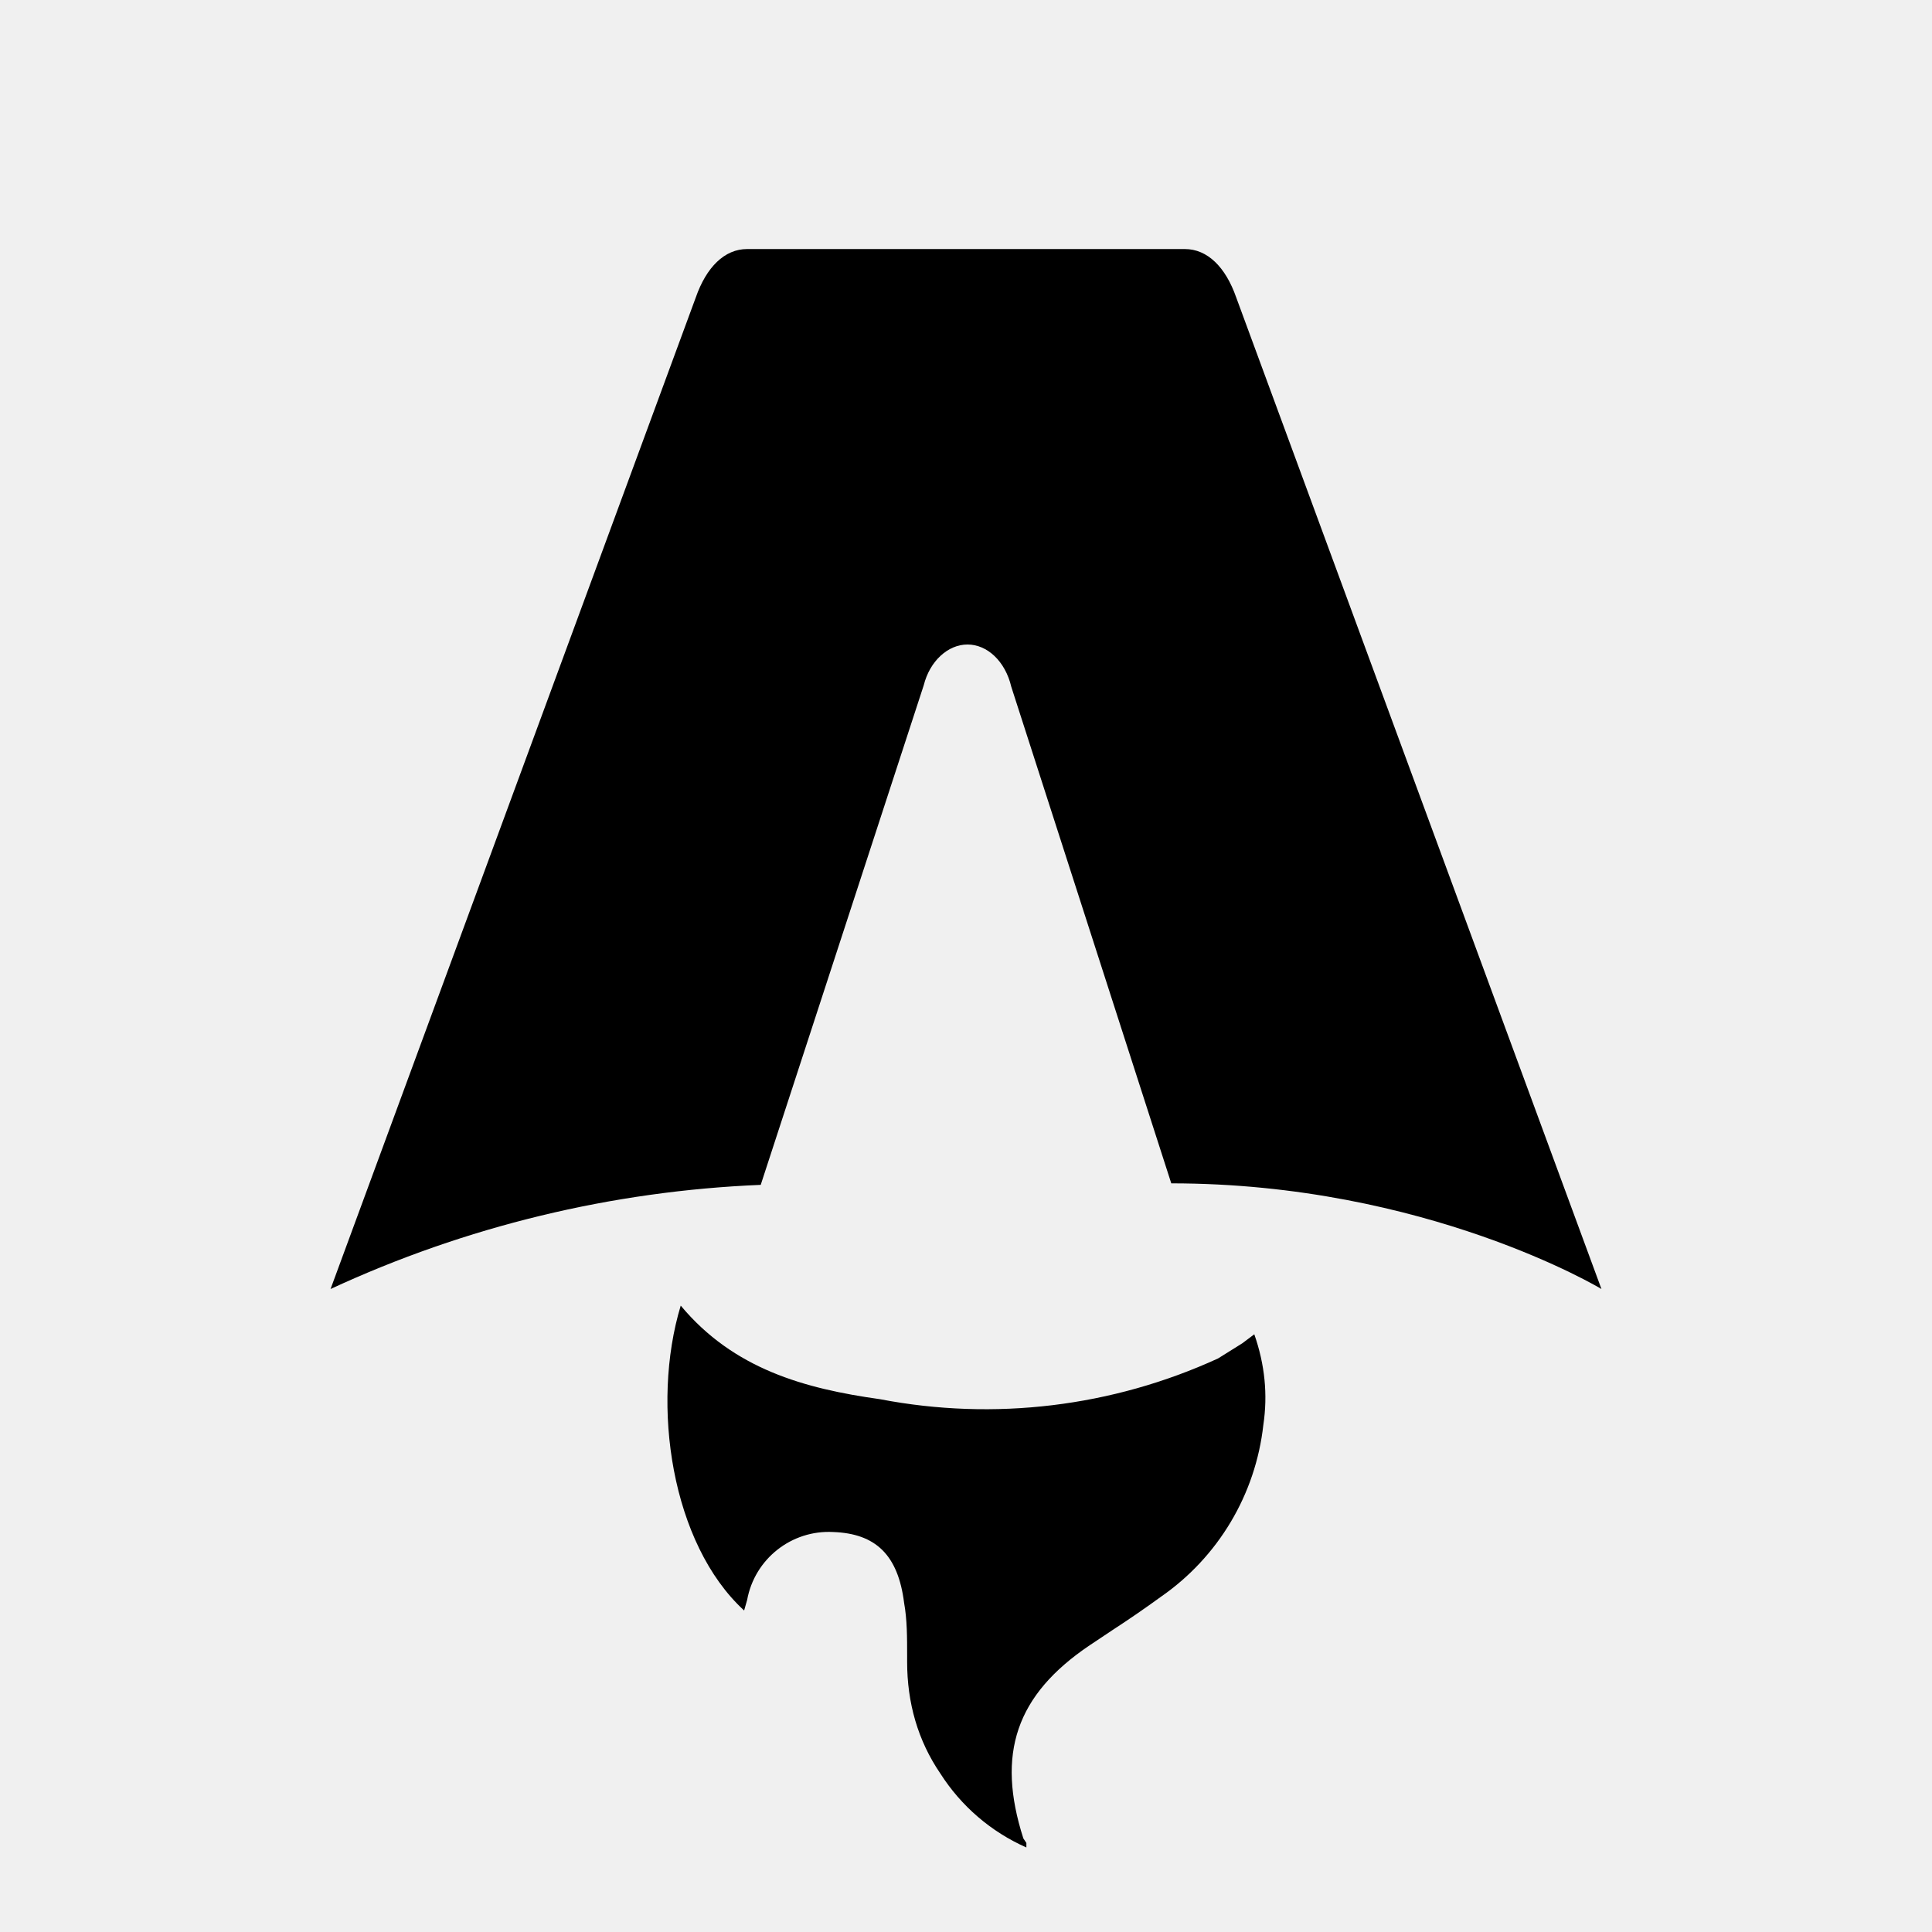
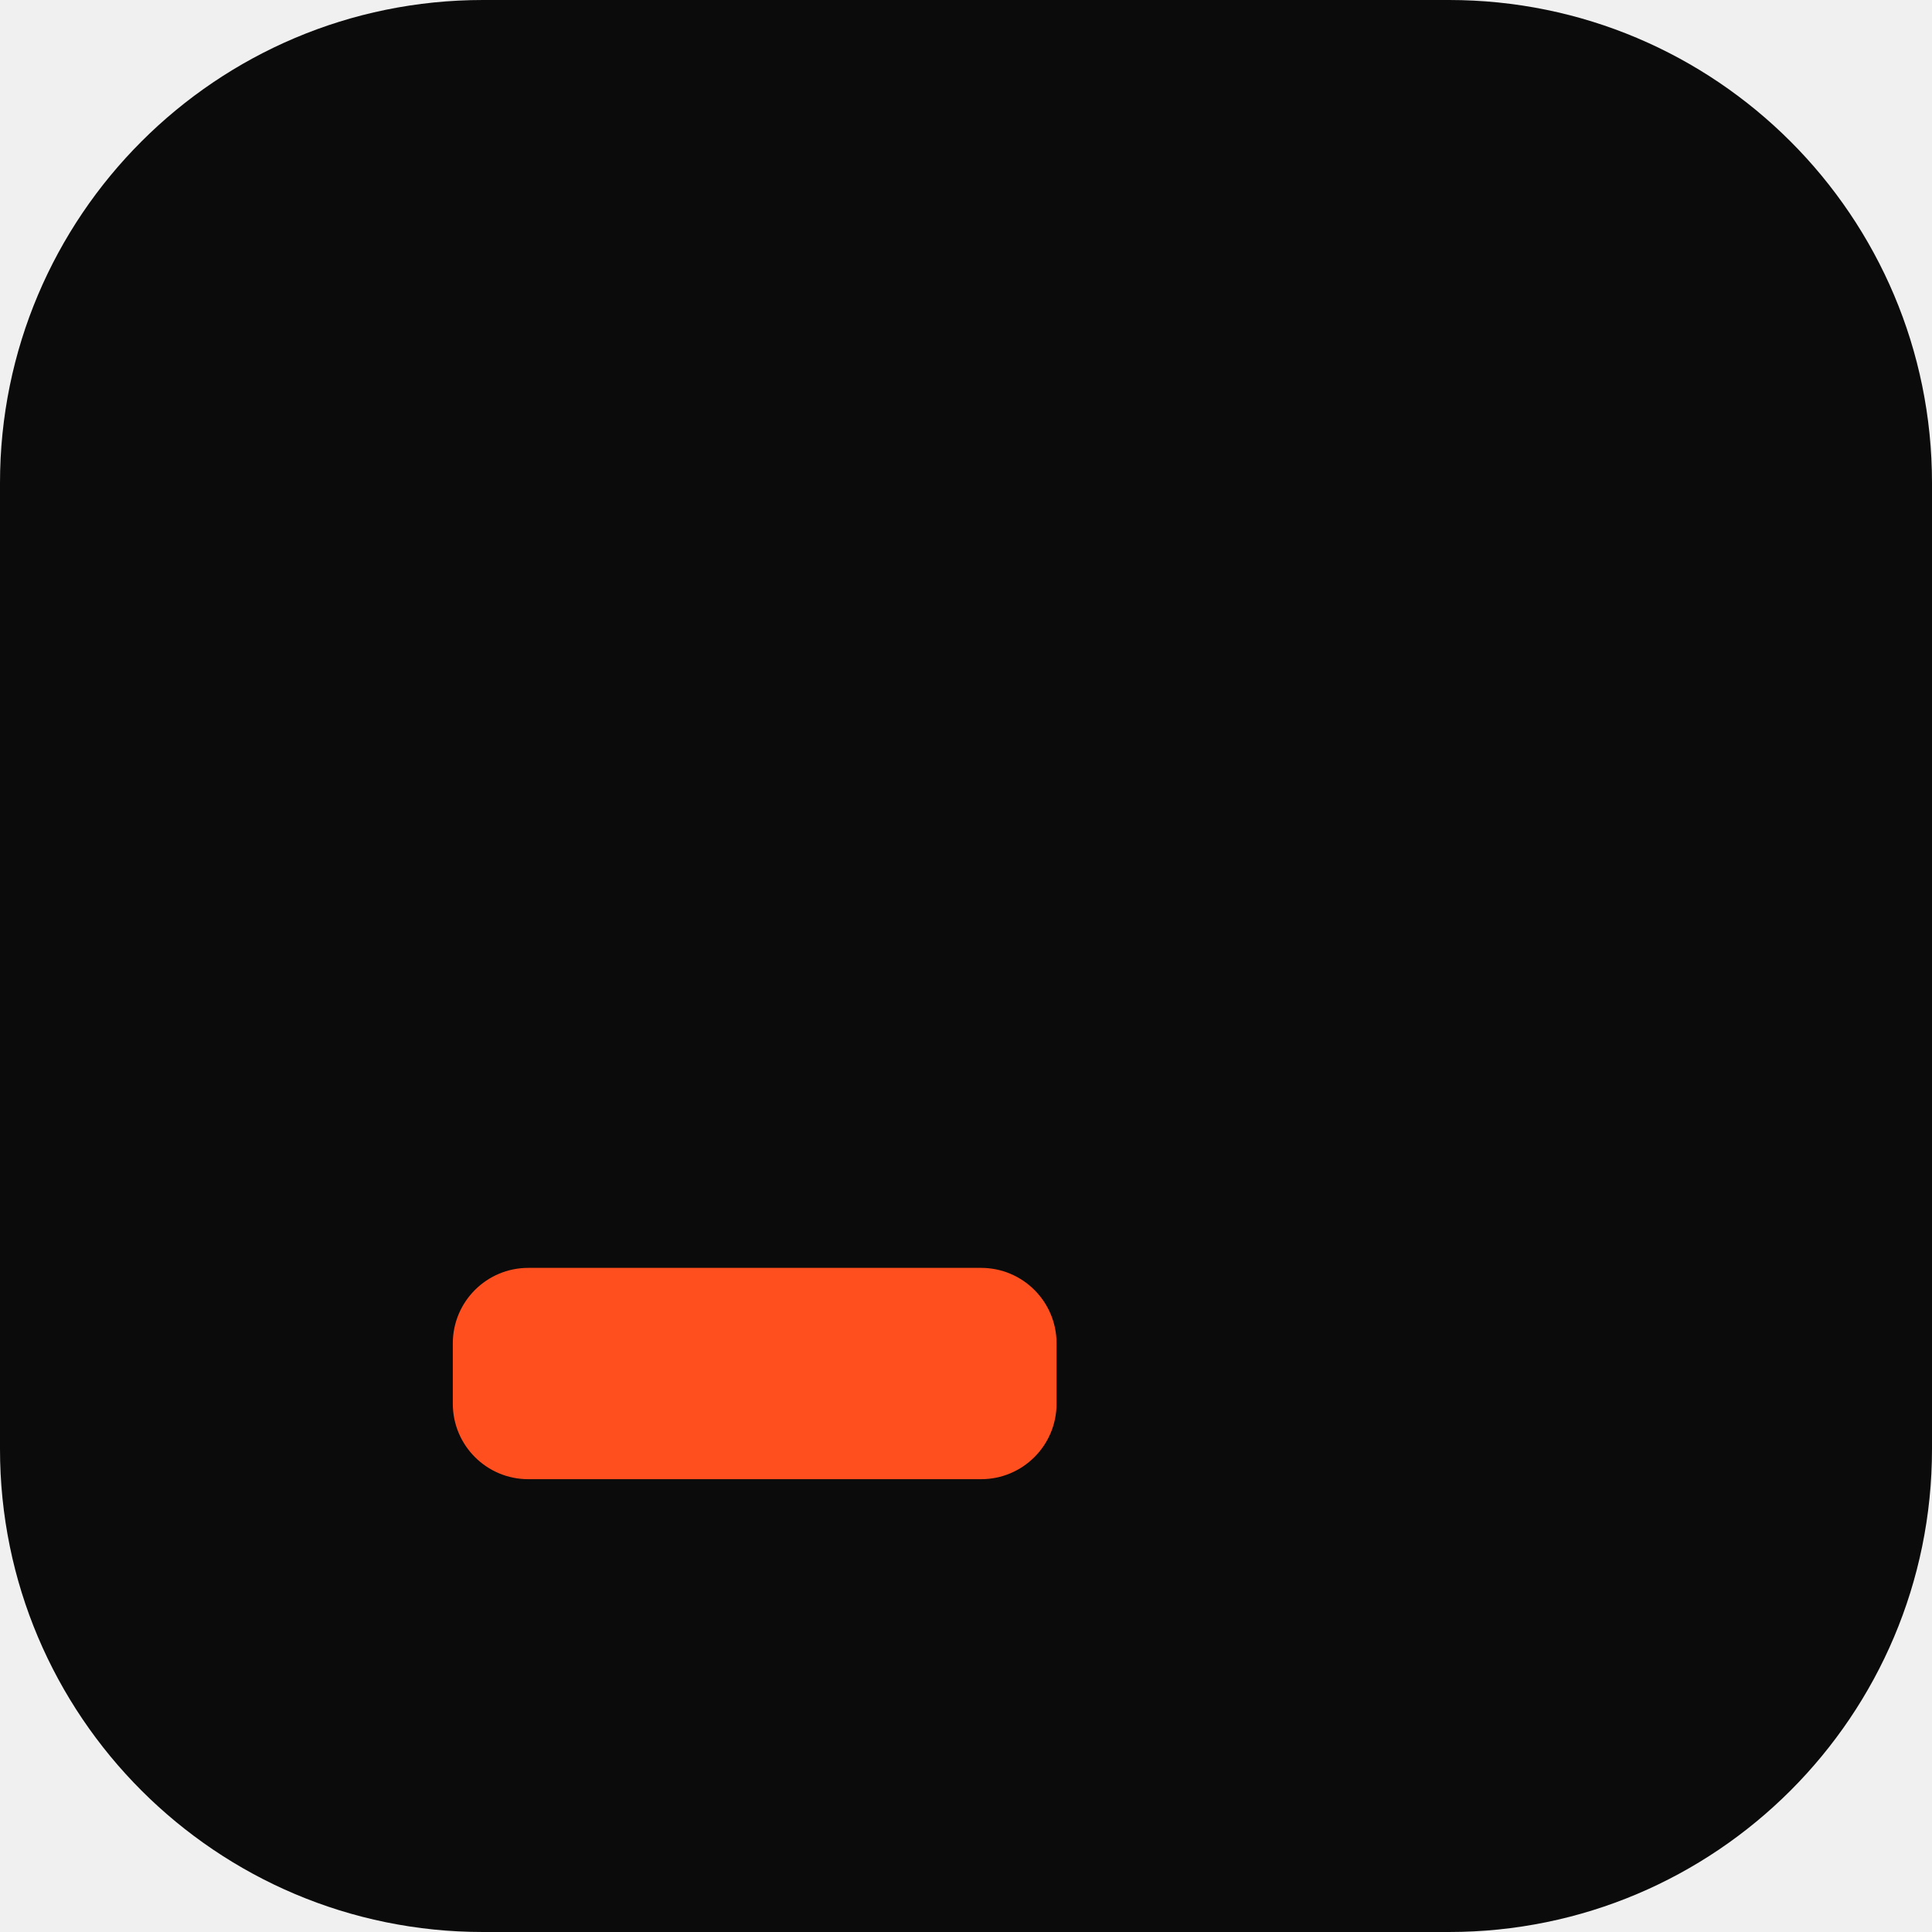
- <svg xmlns="http://www.w3.org/2000/svg" fill="none" viewBox="0 0 128 128">
-   <path d="M50.4 78.5a75.1 75.1 0 0 0-28.5 6.9l24.2-65.7c.7-2 1.9-3.2 3.4-3.2h29c1.5 0 2.7 1.2 3.4 3.2l24.2 65.7s-11.6-7-28.5-7L67 45.5c-.4-1.7-1.6-2.8-2.9-2.8-1.3 0-2.5 1.1-2.9 2.7L50.4 78.5Zm-1.1 28.2Zm-4.2-20.2c-2 6.6-.6 15.8 4.2 20.2a17.5 17.5 0 0 1 .2-.7 5.5 5.5 0 0 1 5.7-4.5c2.8.1 4.3 1.5 4.7 4.7.2 1.1.2 2.3.2 3.5v.4c0 2.7.7 5.2 2.2 7.4a13 13 0 0 0 5.7 4.9v-.3l-.2-.3c-1.8-5.6-.5-9.5 4.4-12.8l1.5-1a73 73 0 0 0 3.2-2.2 16 16 0 0 0 6.8-11.4c.3-2 .1-4-.6-6l-.8.6-1.6 1a37 37 0 0 1-22.4 2.7c-5-.7-9.7-2-13.2-6.2Z" />
-   <style>
-         path { fill: #000; }
-         @media (prefers-color-scheme: dark) {
-             path { fill: #FFF; }
-         }
-     </style>
+ <svg xmlns="http://www.w3.org/2000/svg" viewBox="0 0 32 32">
+   <rect width="32" height="32" rx="8" fill="#0b0b0c" />
+   <rect x="7.5" y="21" width="10" height="3.5" rx="1.25" fill="#ff4f1f" />
</svg>
